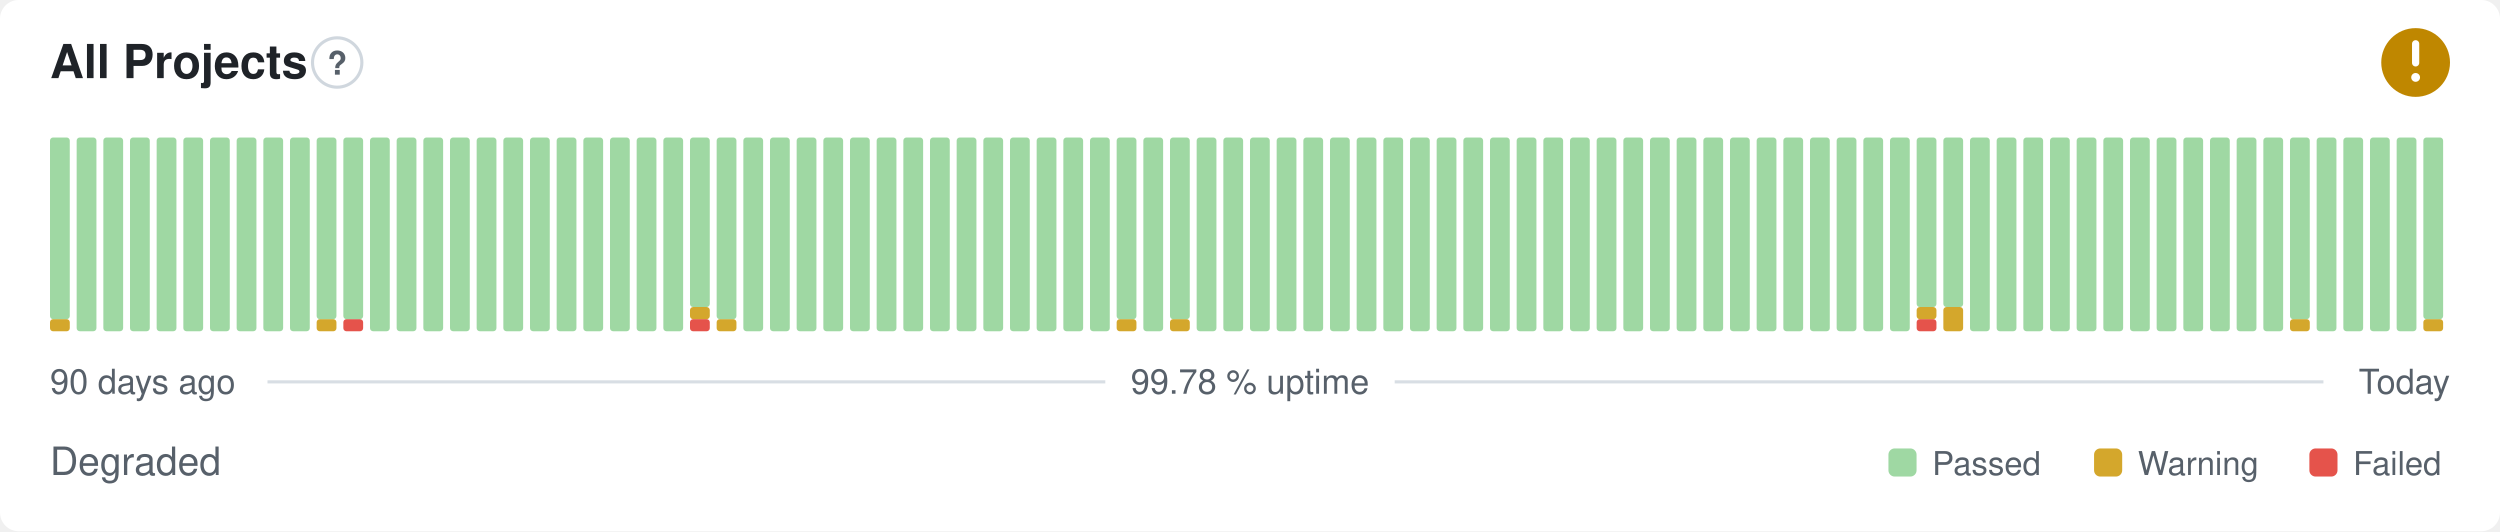
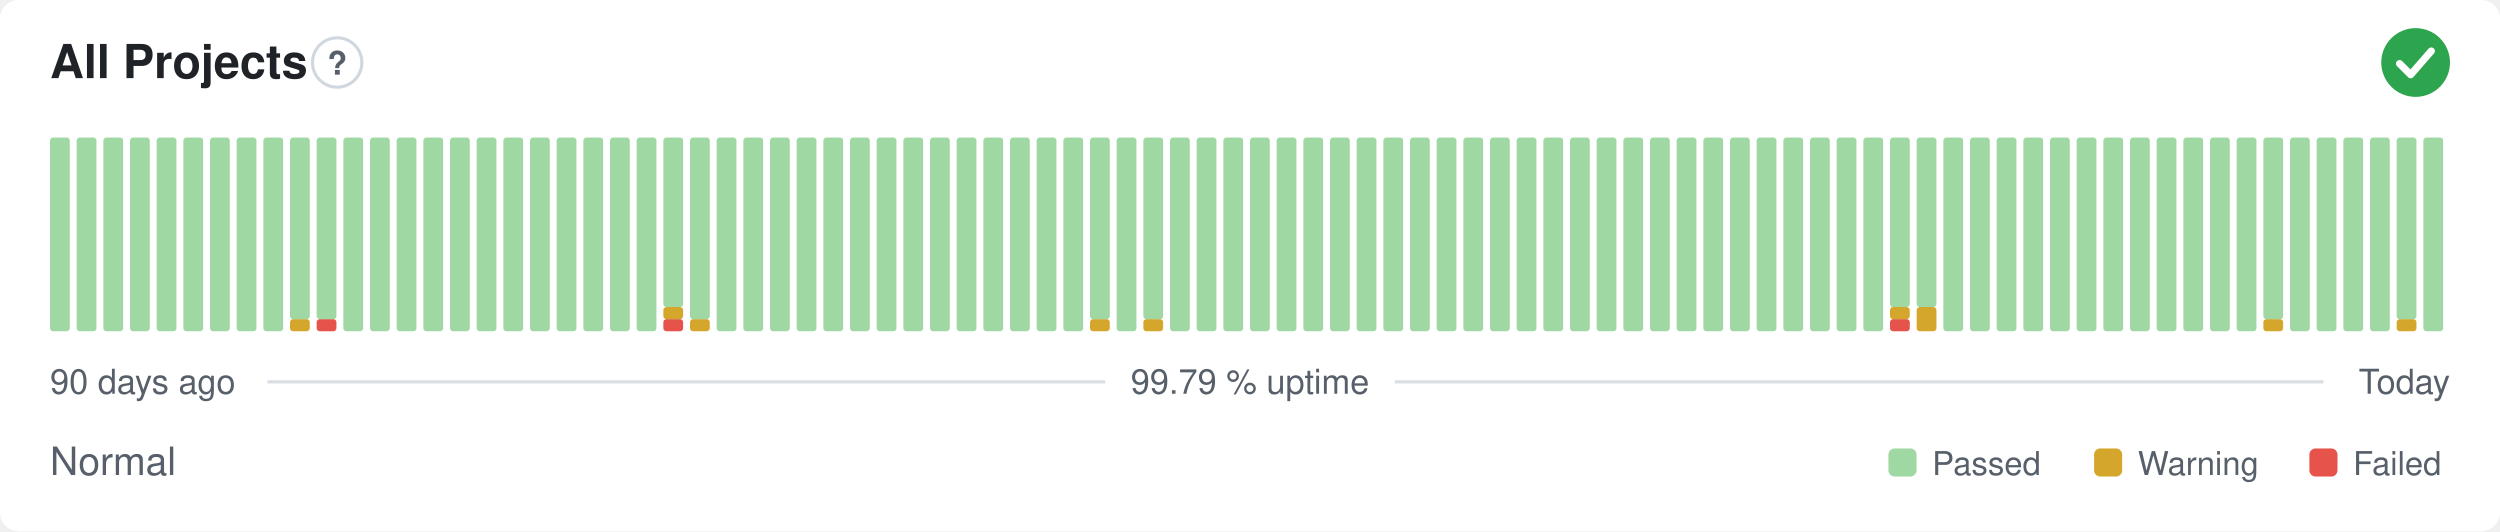
- <svg xmlns="http://www.w3.org/2000/svg" width="800" height="170" viewBox="0 0 800 170" role="img" aria-label="All Projects: Degraded, 99.78 % uptime over the last 90 days" font-family="-apple-system,BlinkMacSystemFont,'Segoe UI',Helvetica,Arial,sans-serif">
+ <svg xmlns="http://www.w3.org/2000/svg" width="800" height="170" viewBox="0 0 800 170" role="img" aria-label="All Projects: Normal, 99.79 % uptime over the last 90 days" font-family="-apple-system,BlinkMacSystemFont,'Segoe UI',Helvetica,Arial,sans-serif">
  <style>
    @media (prefers-color-scheme: dark) {
      .bg { fill: #0d1117 }
      .title { fill: #e6edf3 }
      .muted { fill: #8b949e }
      .hint { stroke: #30363d }
      .rule { stroke: #30363d }
      .nodata { fill: #21262d }
    }
  </style>
  <rect class="bg" width="800" height="170" rx="6" fill="#ffffff" />
  <text class="title" x="16" y="25" font-size="15" font-weight="600" fill="#1f2328">All Projects</text>
  <circle class="hint" cx="107.9" cy="20" r="7.9" fill="none" stroke="#d0d7de" stroke-width="1" />
  <text class="muted" x="107.9" y="23.9" text-anchor="middle" font-size="10.4" font-weight="700" fill="#57606a">?</text>
-   <circle cx="773" cy="20" r="11" fill="#bf8700" />
-   <path d="M773 14.01v6.11" fill="none" stroke="#fff" stroke-width="2.31" stroke-linecap="round" stroke-linejoin="round" />
-   <circle cx="773" cy="24.77" r="1.41" fill="#fff" />
-   <rect x="16.00" y="102.13" width="6.33" height="3.88" rx="1" fill="#d4a72c" />
-   <rect x="16.00" y="44.00" width="6.33" height="58.13" rx="1" fill="#9fd8a3" />
+   <circle cx="773" cy="20" r="11" fill="#2da44e" />
+   <path d="M767.87 20.37l3.54 3.54 6.60 -7.58" fill="none" stroke="#fff" stroke-width="2.31" stroke-linecap="round" stroke-linejoin="round" />
+   <rect x="16.00" y="44.00" width="6.33" height="62.00" rx="1" fill="#9fd8a3" />
  <rect x="24.53" y="44.00" width="6.33" height="62.00" rx="1" fill="#9fd8a3" />
  <rect x="33.07" y="44.00" width="6.33" height="62.00" rx="1" fill="#9fd8a3" />
  <rect x="41.60" y="44.00" width="6.33" height="62.00" rx="1" fill="#9fd8a3" />
  <rect x="50.13" y="44.00" width="6.33" height="62.00" rx="1" fill="#9fd8a3" />
  <rect x="58.67" y="44.00" width="6.33" height="62.00" rx="1" fill="#9fd8a3" />
  <rect x="67.20" y="44.00" width="6.33" height="62.00" rx="1" fill="#9fd8a3" />
  <rect x="75.73" y="44.00" width="6.33" height="62.00" rx="1" fill="#9fd8a3" />
  <rect x="84.27" y="44.00" width="6.33" height="62.00" rx="1" fill="#9fd8a3" />
-   <rect x="92.80" y="44.00" width="6.33" height="62.00" rx="1" fill="#9fd8a3" />
-   <rect x="101.33" y="102.13" width="6.33" height="3.88" rx="1" fill="#d4a72c" />
+   <rect x="92.80" y="102.13" width="6.33" height="3.88" rx="1" fill="#d4a72c" />
+   <rect x="92.80" y="44.00" width="6.33" height="58.13" rx="1" fill="#9fd8a3" />
+   <rect x="101.33" y="102.13" width="6.33" height="3.88" rx="1" fill="#e5534b" />
  <rect x="101.33" y="44.00" width="6.33" height="58.13" rx="1" fill="#9fd8a3" />
-   <rect x="109.87" y="102.13" width="6.33" height="3.88" rx="1" fill="#e5534b" />
-   <rect x="109.87" y="44.00" width="6.33" height="58.13" rx="1" fill="#9fd8a3" />
+   <rect x="109.87" y="44.00" width="6.33" height="62.00" rx="1" fill="#9fd8a3" />
  <rect x="118.40" y="44.00" width="6.33" height="62.00" rx="1" fill="#9fd8a3" />
  <rect x="126.93" y="44.00" width="6.33" height="62.00" rx="1" fill="#9fd8a3" />
  <rect x="135.47" y="44.00" width="6.33" height="62.00" rx="1" fill="#9fd8a3" />
  <rect x="144.00" y="44.00" width="6.33" height="62.00" rx="1" fill="#9fd8a3" />
  <rect x="152.53" y="44.00" width="6.33" height="62.00" rx="1" fill="#9fd8a3" />
  <rect x="161.07" y="44.00" width="6.33" height="62.00" rx="1" fill="#9fd8a3" />
  <rect x="169.60" y="44.00" width="6.33" height="62.00" rx="1" fill="#9fd8a3" />
  <rect x="178.13" y="44.00" width="6.33" height="62.00" rx="1" fill="#9fd8a3" />
  <rect x="186.67" y="44.00" width="6.33" height="62.00" rx="1" fill="#9fd8a3" />
  <rect x="195.20" y="44.00" width="6.33" height="62.00" rx="1" fill="#9fd8a3" />
  <rect x="203.73" y="44.00" width="6.33" height="62.00" rx="1" fill="#9fd8a3" />
-   <rect x="212.27" y="44.00" width="6.33" height="62.00" rx="1" fill="#9fd8a3" />
-   <rect x="220.80" y="102.13" width="6.33" height="3.88" rx="1" fill="#e5534b" />
-   <rect x="220.80" y="98.25" width="6.33" height="3.88" rx="1" fill="#d4a72c" />
-   <rect x="220.80" y="44.00" width="6.33" height="54.25" rx="1" fill="#9fd8a3" />
-   <rect x="229.33" y="102.13" width="6.33" height="3.88" rx="1" fill="#d4a72c" />
-   <rect x="229.33" y="44.00" width="6.33" height="58.13" rx="1" fill="#9fd8a3" />
+   <rect x="212.27" y="102.13" width="6.33" height="3.88" rx="1" fill="#e5534b" />
+   <rect x="212.27" y="98.25" width="6.33" height="3.88" rx="1" fill="#d4a72c" />
+   <rect x="212.27" y="44.00" width="6.33" height="54.25" rx="1" fill="#9fd8a3" />
+   <rect x="220.80" y="102.13" width="6.33" height="3.88" rx="1" fill="#d4a72c" />
+   <rect x="220.80" y="44.00" width="6.33" height="58.13" rx="1" fill="#9fd8a3" />
+   <rect x="229.33" y="44.00" width="6.33" height="62.00" rx="1" fill="#9fd8a3" />
  <rect x="237.87" y="44.00" width="6.33" height="62.00" rx="1" fill="#9fd8a3" />
  <rect x="246.40" y="44.00" width="6.33" height="62.00" rx="1" fill="#9fd8a3" />
  <rect x="254.93" y="44.00" width="6.33" height="62.00" rx="1" fill="#9fd8a3" />
  <rect x="263.47" y="44.00" width="6.33" height="62.00" rx="1" fill="#9fd8a3" />
  <rect x="272.00" y="44.00" width="6.33" height="62.00" rx="1" fill="#9fd8a3" />
  <rect x="280.53" y="44.00" width="6.33" height="62.00" rx="1" fill="#9fd8a3" />
  <rect x="289.07" y="44.00" width="6.33" height="62.00" rx="1" fill="#9fd8a3" />
  <rect x="297.60" y="44.00" width="6.33" height="62.00" rx="1" fill="#9fd8a3" />
  <rect x="306.13" y="44.00" width="6.33" height="62.00" rx="1" fill="#9fd8a3" />
  <rect x="314.67" y="44.00" width="6.33" height="62.00" rx="1" fill="#9fd8a3" />
  <rect x="323.20" y="44.00" width="6.33" height="62.00" rx="1" fill="#9fd8a3" />
  <rect x="331.73" y="44.00" width="6.33" height="62.00" rx="1" fill="#9fd8a3" />
  <rect x="340.27" y="44.00" width="6.33" height="62.00" rx="1" fill="#9fd8a3" />
-   <rect x="348.80" y="44.00" width="6.33" height="62.00" rx="1" fill="#9fd8a3" />
-   <rect x="357.33" y="102.13" width="6.33" height="3.88" rx="1" fill="#d4a72c" />
-   <rect x="357.33" y="44.00" width="6.33" height="58.13" rx="1" fill="#9fd8a3" />
-   <rect x="365.87" y="44.00" width="6.33" height="62.00" rx="1" fill="#9fd8a3" />
-   <rect x="374.40" y="102.13" width="6.33" height="3.88" rx="1" fill="#d4a72c" />
-   <rect x="374.40" y="44.00" width="6.33" height="58.13" rx="1" fill="#9fd8a3" />
+   <rect x="348.80" y="102.13" width="6.33" height="3.88" rx="1" fill="#d4a72c" />
+   <rect x="348.80" y="44.00" width="6.33" height="58.13" rx="1" fill="#9fd8a3" />
+   <rect x="357.33" y="44.00" width="6.33" height="62.00" rx="1" fill="#9fd8a3" />
+   <rect x="365.87" y="102.13" width="6.33" height="3.88" rx="1" fill="#d4a72c" />
+   <rect x="365.87" y="44.00" width="6.33" height="58.13" rx="1" fill="#9fd8a3" />
+   <rect x="374.40" y="44.00" width="6.33" height="62.00" rx="1" fill="#9fd8a3" />
  <rect x="382.93" y="44.00" width="6.33" height="62.00" rx="1" fill="#9fd8a3" />
  <rect x="391.47" y="44.00" width="6.33" height="62.00" rx="1" fill="#9fd8a3" />
  <rect x="400.00" y="44.00" width="6.33" height="62.00" rx="1" fill="#9fd8a3" />
  <rect x="408.53" y="44.00" width="6.33" height="62.00" rx="1" fill="#9fd8a3" />
  <rect x="417.07" y="44.00" width="6.33" height="62.00" rx="1" fill="#9fd8a3" />
  <rect x="425.60" y="44.00" width="6.33" height="62.00" rx="1" fill="#9fd8a3" />
  <rect x="434.13" y="44.00" width="6.33" height="62.00" rx="1" fill="#9fd8a3" />
  <rect x="442.67" y="44.00" width="6.33" height="62.00" rx="1" fill="#9fd8a3" />
  <rect x="451.20" y="44.00" width="6.33" height="62.00" rx="1" fill="#9fd8a3" />
  <rect x="459.73" y="44.00" width="6.33" height="62.00" rx="1" fill="#9fd8a3" />
  <rect x="468.27" y="44.00" width="6.33" height="62.00" rx="1" fill="#9fd8a3" />
  <rect x="476.80" y="44.00" width="6.33" height="62.00" rx="1" fill="#9fd8a3" />
  <rect x="485.33" y="44.00" width="6.33" height="62.00" rx="1" fill="#9fd8a3" />
  <rect x="493.87" y="44.00" width="6.33" height="62.00" rx="1" fill="#9fd8a3" />
  <rect x="502.40" y="44.00" width="6.33" height="62.00" rx="1" fill="#9fd8a3" />
  <rect x="510.93" y="44.00" width="6.33" height="62.00" rx="1" fill="#9fd8a3" />
  <rect x="519.47" y="44.00" width="6.33" height="62.00" rx="1" fill="#9fd8a3" />
  <rect x="528.00" y="44.00" width="6.33" height="62.00" rx="1" fill="#9fd8a3" />
  <rect x="536.53" y="44.00" width="6.33" height="62.00" rx="1" fill="#9fd8a3" />
  <rect x="545.07" y="44.00" width="6.33" height="62.00" rx="1" fill="#9fd8a3" />
  <rect x="553.60" y="44.00" width="6.33" height="62.00" rx="1" fill="#9fd8a3" />
  <rect x="562.13" y="44.00" width="6.33" height="62.00" rx="1" fill="#9fd8a3" />
  <rect x="570.67" y="44.00" width="6.33" height="62.00" rx="1" fill="#9fd8a3" />
  <rect x="579.20" y="44.00" width="6.33" height="62.00" rx="1" fill="#9fd8a3" />
  <rect x="587.73" y="44.00" width="6.33" height="62.00" rx="1" fill="#9fd8a3" />
  <rect x="596.27" y="44.00" width="6.33" height="62.00" rx="1" fill="#9fd8a3" />
-   <rect x="604.80" y="44.00" width="6.33" height="62.00" rx="1" fill="#9fd8a3" />
-   <rect x="613.33" y="102.13" width="6.33" height="3.88" rx="1" fill="#e5534b" />
-   <rect x="613.33" y="98.25" width="6.33" height="3.88" rx="1" fill="#d4a72c" />
+   <rect x="604.80" y="102.13" width="6.33" height="3.88" rx="1" fill="#e5534b" />
+   <rect x="604.80" y="98.25" width="6.33" height="3.88" rx="1" fill="#d4a72c" />
+   <rect x="604.80" y="44.00" width="6.33" height="54.25" rx="1" fill="#9fd8a3" />
+   <rect x="613.33" y="98.25" width="6.33" height="7.75" rx="1" fill="#d4a72c" />
  <rect x="613.33" y="44.00" width="6.33" height="54.25" rx="1" fill="#9fd8a3" />
-   <rect x="621.87" y="98.25" width="6.33" height="7.75" rx="1" fill="#d4a72c" />
-   <rect x="621.87" y="44.00" width="6.33" height="54.25" rx="1" fill="#9fd8a3" />
+   <rect x="621.87" y="44.00" width="6.33" height="62.00" rx="1" fill="#9fd8a3" />
  <rect x="630.40" y="44.00" width="6.33" height="62.00" rx="1" fill="#9fd8a3" />
  <rect x="638.93" y="44.00" width="6.33" height="62.00" rx="1" fill="#9fd8a3" />
  <rect x="647.47" y="44.00" width="6.33" height="62.00" rx="1" fill="#9fd8a3" />
  <rect x="656.00" y="44.00" width="6.33" height="62.00" rx="1" fill="#9fd8a3" />
  <rect x="664.53" y="44.00" width="6.33" height="62.00" rx="1" fill="#9fd8a3" />
  <rect x="673.07" y="44.00" width="6.33" height="62.00" rx="1" fill="#9fd8a3" />
  <rect x="681.60" y="44.00" width="6.33" height="62.00" rx="1" fill="#9fd8a3" />
  <rect x="690.13" y="44.00" width="6.33" height="62.00" rx="1" fill="#9fd8a3" />
  <rect x="698.67" y="44.00" width="6.33" height="62.00" rx="1" fill="#9fd8a3" />
  <rect x="707.20" y="44.00" width="6.33" height="62.00" rx="1" fill="#9fd8a3" />
  <rect x="715.73" y="44.00" width="6.33" height="62.00" rx="1" fill="#9fd8a3" />
-   <rect x="724.27" y="44.00" width="6.33" height="62.00" rx="1" fill="#9fd8a3" />
-   <rect x="732.80" y="102.13" width="6.33" height="3.88" rx="1" fill="#d4a72c" />
-   <rect x="732.80" y="44.00" width="6.33" height="58.13" rx="1" fill="#9fd8a3" />
+   <rect x="724.27" y="102.13" width="6.33" height="3.88" rx="1" fill="#d4a72c" />
+   <rect x="724.27" y="44.00" width="6.33" height="58.13" rx="1" fill="#9fd8a3" />
+   <rect x="732.80" y="44.00" width="6.33" height="62.00" rx="1" fill="#9fd8a3" />
  <rect x="741.33" y="44.00" width="6.33" height="62.00" rx="1" fill="#9fd8a3" />
  <rect x="749.87" y="44.00" width="6.33" height="62.00" rx="1" fill="#9fd8a3" />
  <rect x="758.40" y="44.00" width="6.33" height="62.00" rx="1" fill="#9fd8a3" />
-   <rect x="766.93" y="44.00" width="6.33" height="62.00" rx="1" fill="#9fd8a3" />
-   <rect x="775.47" y="102.13" width="6.33" height="3.88" rx="1" fill="#d4a72c" />
-   <rect x="775.47" y="44.00" width="6.33" height="58.13" rx="1" fill="#9fd8a3" />
+   <rect x="766.93" y="102.13" width="6.33" height="3.88" rx="1" fill="#d4a72c" />
+   <rect x="766.93" y="44.00" width="6.33" height="58.13" rx="1" fill="#9fd8a3" />
+   <rect x="775.47" y="44.00" width="6.33" height="62.00" rx="1" fill="#9fd8a3" />
  <text class="muted" x="16" y="126" font-size="11" fill="#57606a">90 days ago</text>
-   <text class="muted" x="400" y="126" text-anchor="middle" font-size="11" fill="#57606a">99.78 % uptime</text>
+   <text class="muted" x="400" y="126" text-anchor="middle" font-size="11" fill="#57606a">99.79 % uptime</text>
  <text class="muted" x="784" y="126" text-anchor="end" font-size="11" fill="#57606a">Today</text>
  <line class="rule" x1="85.6" y1="122.2" x2="353.7" y2="122.2" stroke="#d8dee4" stroke-width="1" />
  <line class="rule" x1="446.3" y1="122.2" x2="743.5" y2="122.2" stroke="#d8dee4" stroke-width="1" />
-   <text class="muted" x="16" y="152" font-size="12.5" fill="#57606a">Degraded</text>
+   <text class="muted" x="16" y="152" font-size="12.5" fill="#57606a">Normal</text>
  <rect x="604.3" y="143.5" width="9.0" height="9.0" rx="2" fill="#9fd8a3" />
  <text class="muted" x="618.3" y="152" font-size="10.5" fill="#57606a">Passed</text>
  <rect x="670.1" y="143.5" width="9.0" height="9.0" rx="2" fill="#d4a72c" />
  <text class="muted" x="684.1" y="152" font-size="10.5" fill="#57606a">Warning</text>
  <rect x="739.0" y="143.5" width="9.0" height="9.0" rx="2" fill="#e5534b" />
  <text class="muted" x="753.0" y="152" font-size="10.5" fill="#57606a">Failed</text>
</svg>
